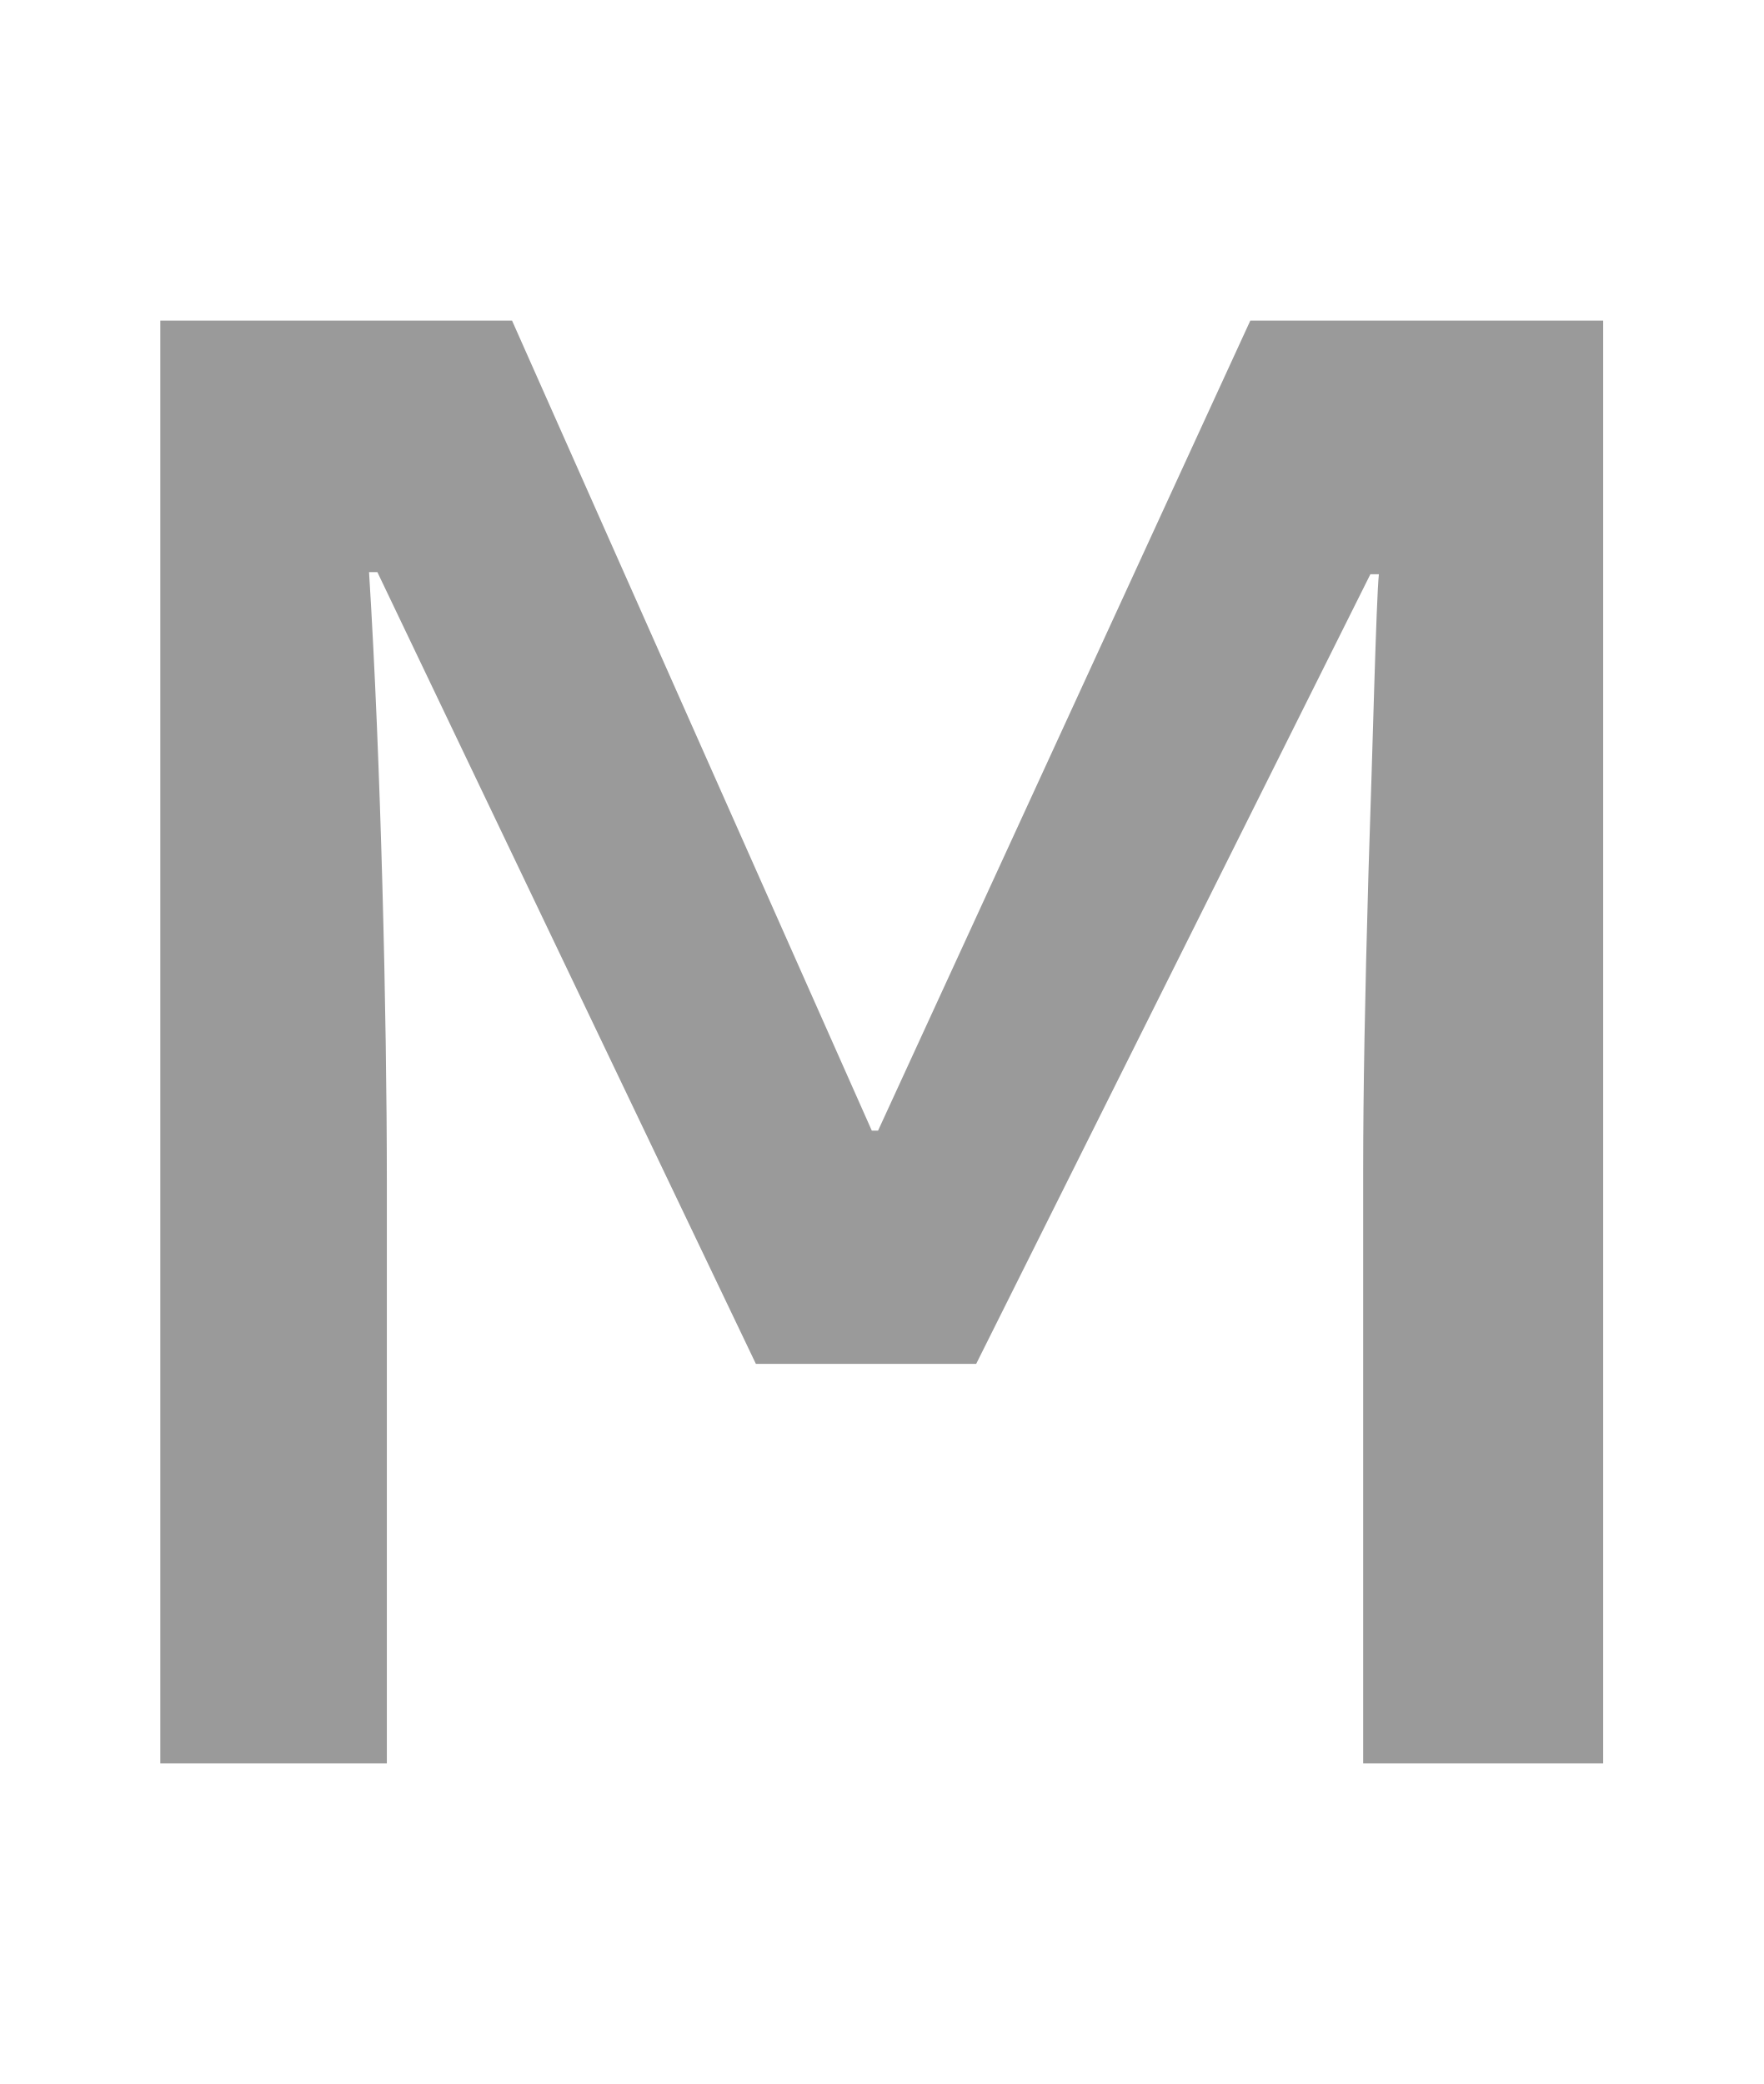
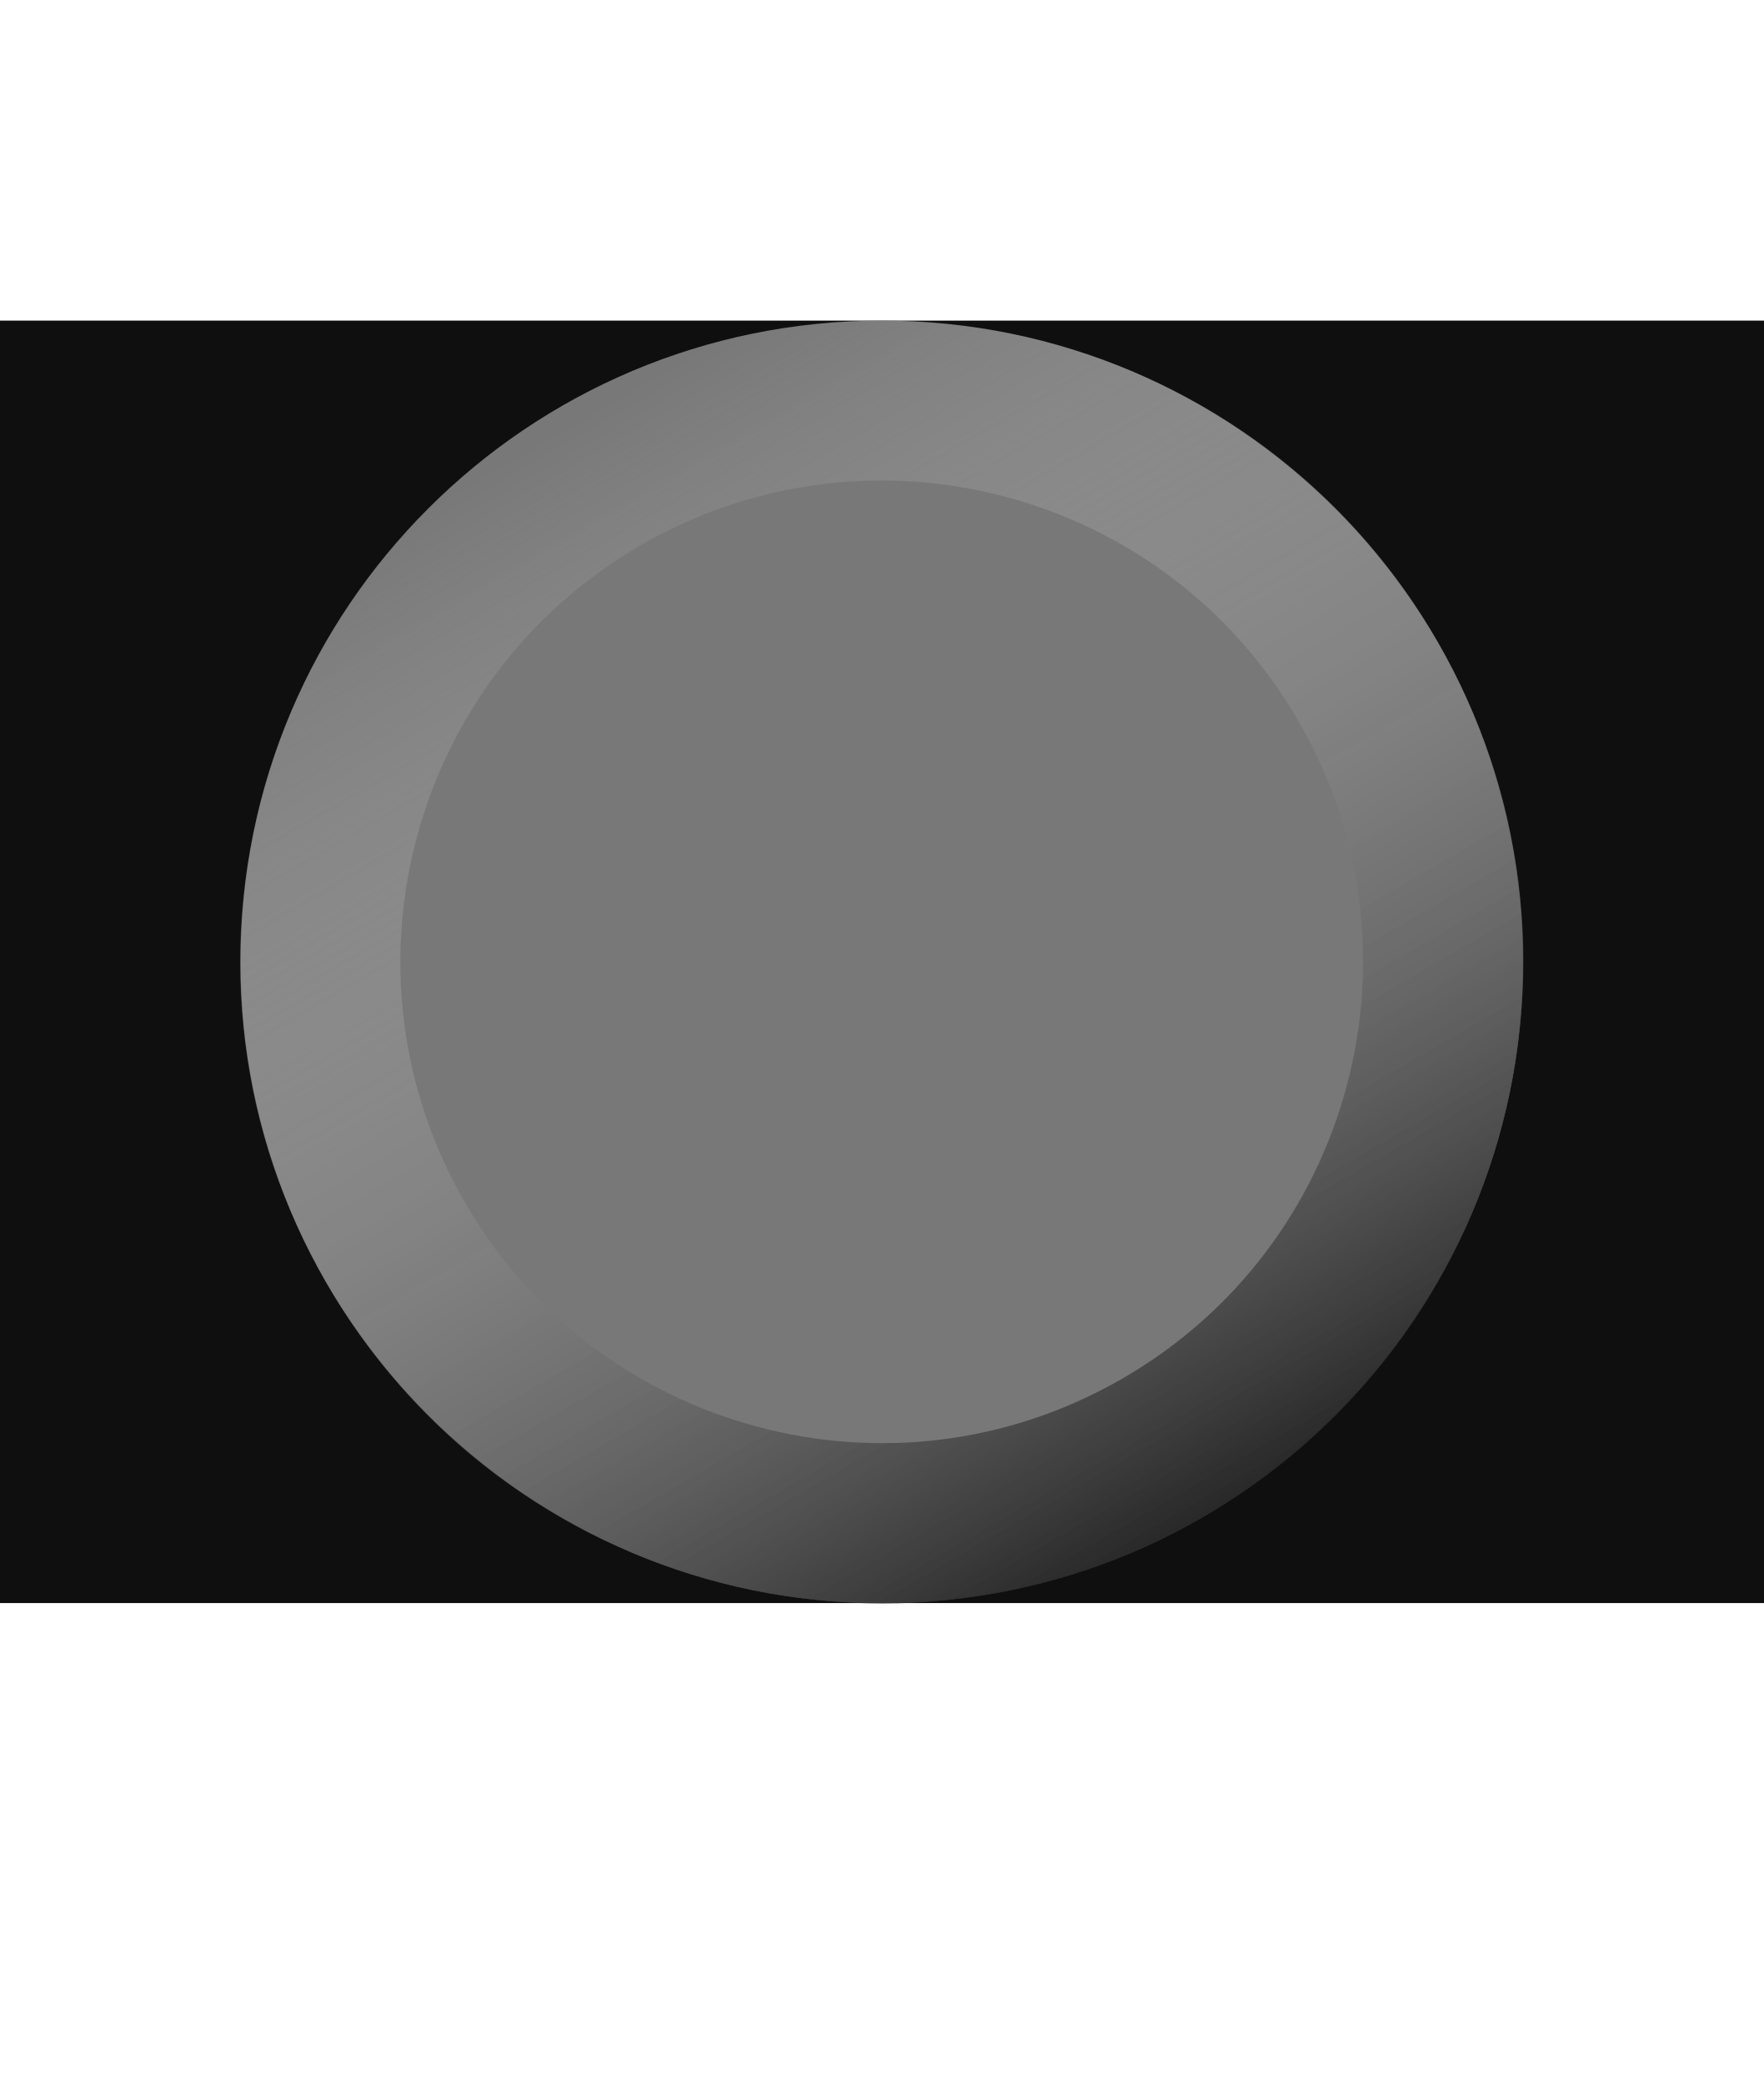
- <svg xmlns="http://www.w3.org/2000/svg" width="11" height="13" version="1.1" id="svg4">
-   <defs id="defs8" />
-   <g transform="translate(0,-1)" aria-label="M" id="text838-3" style="font-style:normal;font-weight:normal;font-size:40px;line-height:1.25;font-family:sans-serif;letter-spacing:0px;word-spacing:0px;fill:#9a9a9a;fill-opacity:1;stroke:none" />
-   <g transform="translate(0,-1)" style="font-style:normal;font-weight:normal;font-size:40px;line-height:1.25;font-family:sans-serif;letter-spacing:0px;word-spacing:0px;fill:#9a9a9a;fill-opacity:1;stroke:none" id="text838-3-7" aria-label="M">
-     <path id="path885-5" style="font-style:normal;font-variant:normal;font-weight:600;font-stretch:normal;font-size:13.333px;font-family:'Open Sans';-inkscape-font-specification:'Open Sans Semi-Bold';fill:#9a9a9a;fill-opacity:1" d="M 4.715,9.508 2.354,4.569 H 2.302 C 2.376,5.75 2.413,7.338 2.413,8.371 V 12 H 1 V 3 h 2.194 l 2.244,5.053 h 0.039 L 7.799,3 H 10 v 9 H 8.503 V 8.293 c 0,-0.473 0.011,-1.089 0.033,-1.849 0.026,-0.76 0.048,-1.701 0.065,-1.862 H 8.548 L 6.089,9.508 Z" />
-   </g>
+ <svg xmlns="http://www.w3.org/2000/svg" xmlns:xlink="http://www.w3.org/1999/xlink" width="11" height="13" version="1.1" id="svg4">
+   <defs id="defs8">
+     <linearGradient xlink:href="#linearGradient851" id="linearGradient853" x1="-11.259" y1="8" x2="-1.077" y2="8" gradientUnits="userSpaceOnUse" gradientTransform="matrix(0.875436,0,0,0.8754445,-3.131225,-8.76668)" />
+     <linearGradient id="linearGradient851">
+       <stop style="stop-color:#000000;stop-opacity:1;" offset="0" id="stop847" />
+       <stop style="stop-color:#ffffff;stop-opacity:0" offset="1" id="stop849" />
+     </linearGradient>
+   </defs>
+   <rect style="fill:#0f0f0f;fill-opacity:1;stroke:none;stroke-width:0.846;stroke-linecap:round;stroke-linejoin:round" id="rect868" width="23.207" height="8" x="-6.821" y="2" rx="4" ry="4" />
+   <circle style="fill:#787878;fill-opacity:1;stroke:none;stroke-width:0.846;stroke-linecap:round;stroke-linejoin:round" id="path834" cx="-5.5" cy="6" transform="scale(-1,1)" r="4" />
+   <ellipse style="fill:none;fill-opacity:1;stroke:url(#linearGradient853);stroke-width:1;stroke-linecap:round;stroke-linejoin:round;stroke-miterlimit:4;stroke-dasharray:none;stroke-opacity:1" id="path834-3" cx="-7.946" cy="-1.763" transform="matrix(-0.5000073,-0.8660212,-0.8660296,0.4999927,0,0)" rx="3.502" ry="3.502" />
</svg>
